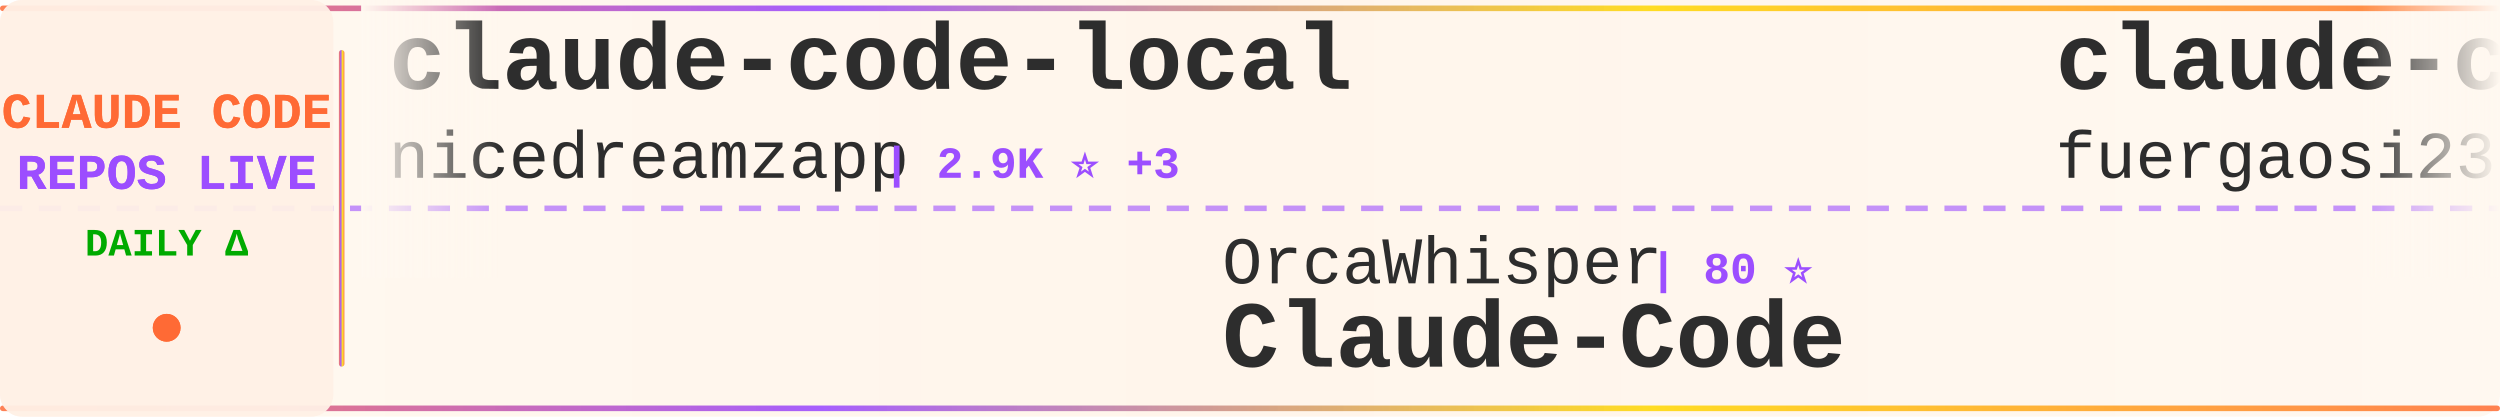
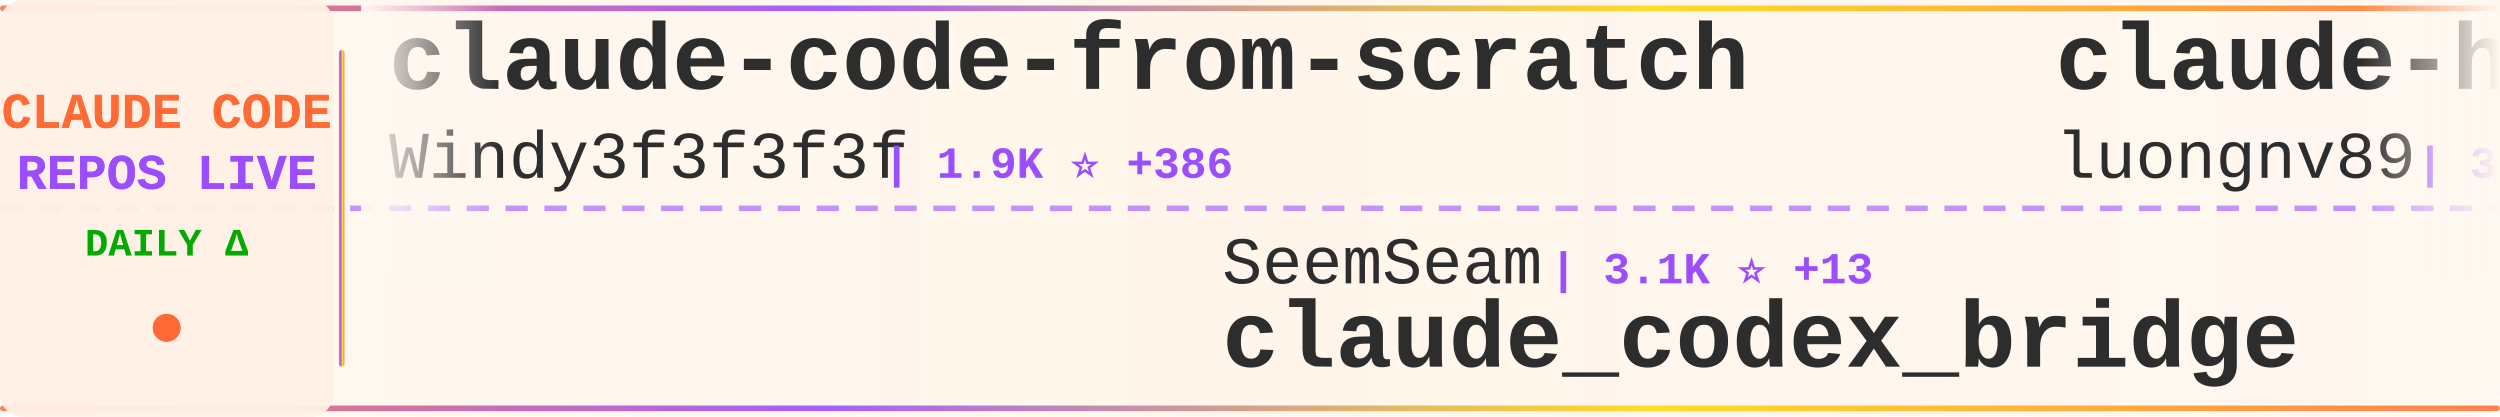
<svg xmlns="http://www.w3.org/2000/svg" width="900" height="150">
  <defs>
    <linearGradient id="tickerBg" x1="0%" y1="0%" x2="100%" y2="0%">
      <stop offset="0%" style="stop-color:#fff8f0;stop-opacity:0.98" />
      <stop offset="50%" style="stop-color:#fff5eb;stop-opacity:1" />
      <stop offset="100%" style="stop-color:#fff8f0;stop-opacity:0.98" />
    </linearGradient>
    <linearGradient id="borderGrad" x1="0%" y1="0%" x2="100%" y2="0%">
      <stop offset="0%" style="stop-color:#FF6B35;stop-opacity:0.85">
        <animate attributeName="stop-opacity" values="0.85;1;0.85" dur="2s" repeatCount="indefinite" />
      </stop>
      <stop offset="33%" style="stop-color:#9C4EFF;stop-opacity:0.9">
        <animate attributeName="stop-opacity" values="0.9;1;0.9" dur="2.2s" repeatCount="indefinite" />
      </stop>
      <stop offset="66%" style="stop-color:#FFD700;stop-opacity:0.85">
        <animate attributeName="stop-opacity" values="0.85;1;0.85" dur="1.8s" repeatCount="indefinite" />
      </stop>
      <stop offset="100%" style="stop-color:#FF6B35;stop-opacity:0.85">
        <animate attributeName="stop-opacity" values="0.85;1;0.85" dur="2s" repeatCount="indefinite" />
      </stop>
    </linearGradient>
    <filter id="textGlow">
      <feGaussianBlur stdDeviation="0.15" result="coloredBlur" />
      <feMerge>
        <feMergeNode in="coloredBlur" />
        <feMergeNode in="SourceGraphic" />
      </feMerge>
    </filter>
    <filter id="metricGlow">
      <feGaussianBlur stdDeviation="0.2" result="coloredBlur" />
      <feMerge>
        <feMergeNode in="coloredBlur" />
        <feMergeNode in="SourceGraphic" />
      </feMerge>
    </filter>
    <linearGradient id="leftFade" x1="0%" y1="0%" x2="100%" y2="0%">
      <stop offset="0%" style="stop-color:#fff8f0;stop-opacity:1" />
      <stop offset="100%" style="stop-color:#fff8f0;stop-opacity:0" />
    </linearGradient>
    <linearGradient id="rightFade" x1="0%" y1="0%" x2="100%" y2="0%">
      <stop offset="0%" style="stop-color:#fff8f0;stop-opacity:0" />
      <stop offset="100%" style="stop-color:#fff8f0;stop-opacity:1" />
    </linearGradient>
  </defs>
  <rect width="900" height="150" fill="url(#tickerBg)" rx="8" />
  <rect x="0" y="2" width="900" height="2" fill="url(#borderGrad)" rx="1" />
  <rect x="0" y="146" width="900" height="2" fill="url(#borderGrad)" rx="1" />
  <line x1="0" y1="75" x2="900" y2="75" stroke="#9C4EFF" stroke-width="2" stroke-dasharray="8 6" opacity="0.6" />
  <rect x="0" y="0" width="120" height="150" fill="#fff0e6" opacity="0.95" rx="8" />
  <text x="60" y="46" font-family="'Courier New', monospace" font-size="18" font-weight="bold" fill="#FF6B35" text-anchor="middle" filter="url(#textGlow)">
    CLAUDE CODE
  </text>
  <text x="60" y="68" font-family="'Courier New', monospace" font-size="18" font-weight="bold" fill="#9C4EFF" text-anchor="middle" filter="url(#textGlow)">
    REPOS LIVE
  </text>
  <text x="60" y="92" font-family="'Courier New', monospace" font-size="14" font-weight="bold" fill="#00aa00" text-anchor="middle">
    DAILY Δ
  </text>
  <circle cx="60" cy="118" r="5" fill="#FF6B35" filter="url(#metricGlow)">
    <animate attributeName="r" values="4;6;4" dur="1.5s" repeatCount="indefinite" />
    <animate attributeName="opacity" values="0.6;1;0.6" dur="1.5s" repeatCount="indefinite" />
  </circle>
  <rect x="122" y="18" width="2" height="114" fill="url(#borderGrad)" rx="1" />
  <clipPath id="tickerClip">
    <rect x="130" y="0" width="770" height="150" />
  </clipPath>
  <g clip-path="url(#tickerClip)">
    <g id="tickerItems">
      <animateTransform attributeName="transform" attributeType="XML" type="translate" from="0 0" to="-3000 0" dur="54s" repeatCount="indefinite" />
      <g transform="translate(0, 0)">
-         <text x="140" y="32" font-family="'Courier New', monospace" font-size="34" font-weight="bold" fill="#2d2d2d">claude-code-local</text>
-         <text x="140" y="64" font-family="'Courier New', monospace" font-size="24" font-weight="normal" fill="#2d2d2d" opacity="1.0">nicedreamzapp</text>
-         <text x="318" y="64" font-family="'Courier New', monospace" font-size="16" font-weight="bold" fill="#9C4EFF"> | 2.9K ⭐ +3</text>
+         <text x="140" y="32" font-family="'Courier New', monospace" font-size="34" font-weight="bold" fill="#2d2d2d">claude-code-from-scratch</text>
+         <text x="140" y="64" font-family="'Courier New', monospace" font-size="24" font-weight="normal" fill="#2d2d2d" opacity="1.0">Windy3f3f3f3f</text>
+         <text x="318" y="64" font-family="'Courier New', monospace" font-size="16" font-weight="bold" fill="#9C4EFF"> | 1.9K ⭐ +386</text>
      </g>
      <g transform="translate(300, 0)">
-         <text x="140" y="102" font-family="'Courier New', monospace" font-size="24" font-weight="normal" fill="#2d2d2d" opacity="1.0">OrcaWhisper</text>
-         <text x="294" y="102" font-family="'Courier New', monospace" font-size="16" font-weight="bold" fill="#9C4EFF"> | 80 ⭐</text>
-         <text x="140" y="132" font-family="'Courier New', monospace" font-size="34" font-weight="bold" fill="#2d2d2d">Claude-Code</text>
+         <text x="140" y="102" font-family="'Courier New', monospace" font-size="24" font-weight="normal" fill="#2d2d2d" opacity="1.0">SeemSeam</text>
+         <text x="258" y="102" font-family="'Courier New', monospace" font-size="16" font-weight="bold" fill="#9C4EFF"> | 3.1K ⭐ +13</text>
+         <text x="140" y="132" font-family="'Courier New', monospace" font-size="34" font-weight="bold" fill="#2d2d2d">claude_codex_bridge</text>
      </g>
      <g transform="translate(600, 0)">
-         <text x="140" y="32" font-family="'Courier New', monospace" font-size="34" font-weight="bold" fill="#2d2d2d">claude-code-proxy</text>
-         <text x="140" y="64" font-family="'Courier New', monospace" font-size="24" font-weight="normal" fill="#2d2d2d" opacity="1.0">fuergaosi233</text>
-         <text x="306" y="64" font-family="'Courier New', monospace" font-size="16" font-weight="bold" fill="#9C4EFF"> | 2.7K ⭐ +4</text>
+         <text x="140" y="32" font-family="'Courier New', monospace" font-size="34" font-weight="bold" fill="#2d2d2d">claude-howto</text>
+         <text x="140" y="64" font-family="'Courier New', monospace" font-size="24" font-weight="normal" fill="#2d2d2d" opacity="1.0">luongnv89</text>
+         <text x="270" y="64" font-family="'Courier New', monospace" font-size="16" font-weight="bold" fill="#9C4EFF"> | 39.0K ⭐ +88</text>
      </g>
      <g transform="translate(900, 0)">
-         <text x="140" y="102" font-family="'Courier New', monospace" font-size="24" font-weight="normal" fill="#2d2d2d" opacity="1.0">fazxes</text>
-         <text x="234" y="102" font-family="'Courier New', monospace" font-size="16" font-weight="bold" fill="#9C4EFF"> | 222 ⭐</text>
-         <text x="140" y="132" font-family="'Courier New', monospace" font-size="34" font-weight="bold" fill="#2d2d2d">Claude-code</text>
+         <text x="140" y="102" font-family="'Courier New', monospace" font-size="24" font-weight="normal" fill="#2d2d2d" opacity="1.0">ykdojo</text>
+         <text x="234" y="102" font-family="'Courier New', monospace" font-size="16" font-weight="bold" fill="#9C4EFF"> | 9.0K ⭐ +14</text>
+         <text x="140" y="132" font-family="'Courier New', monospace" font-size="34" font-weight="bold" fill="#2d2d2d">claude-code-tips</text>
      </g>
      <g transform="translate(1200, 0)">
-         <text x="140" y="32" font-family="'Courier New', monospace" font-size="34" font-weight="bold" fill="#2d2d2d">claude-code-book</text>
-         <text x="140" y="64" font-family="'Courier New', monospace" font-size="24" font-weight="normal" fill="#2d2d2d" opacity="1.0">lintsinghua</text>
-         <text x="294" y="64" font-family="'Courier New', monospace" font-size="16" font-weight="bold" fill="#9C4EFF"> | 3.8K ⭐ +18</text>
+         <text x="140" y="32" font-family="'Courier New', monospace" font-size="34" font-weight="bold" fill="#2d2d2d">awesome-claude-code</text>
+         <text x="140" y="64" font-family="'Courier New', monospace" font-size="24" font-weight="normal" fill="#2d2d2d" opacity="1.0">jqueryscript</text>
+         <text x="306" y="64" font-family="'Courier New', monospace" font-size="16" font-weight="bold" fill="#9C4EFF"> | 448 ⭐ +3</text>
      </g>
      <g transform="translate(1500, 0)">
-         <text x="140" y="102" font-family="'Courier New', monospace" font-size="24" font-weight="normal" fill="#2d2d2d" opacity="1.0">alejandrobalderas</text>
-         <text x="366" y="102" font-family="'Courier New', monospace" font-size="16" font-weight="bold" fill="#9C4EFF"> | 2.4K ⭐ +11</text>
-         <text x="140" y="132" font-family="'Courier New', monospace" font-size="34" font-weight="bold" fill="#2d2d2d">claude-code-from-source</text>
+         <text x="140" y="102" font-family="'Courier New', monospace" font-size="24" font-weight="normal" fill="#2d2d2d" opacity="1.0">fuergaosi233</text>
+         <text x="306" y="102" font-family="'Courier New', monospace" font-size="16" font-weight="bold" fill="#9C4EFF"> | 2.7K ⭐ +4</text>
+         <text x="140" y="132" font-family="'Courier New', monospace" font-size="34" font-weight="bold" fill="#2d2d2d">claude-code-proxy</text>
      </g>
      <g transform="translate(1800, 0)">
-         <text x="140" y="32" font-family="'Courier New', monospace" font-size="34" font-weight="bold" fill="#2d2d2d">claude-code-cheat-sheet</text>
-         <text x="140" y="64" font-family="'Courier New', monospace" font-size="24" font-weight="normal" fill="#2d2d2d" opacity="1.0">Njengah</text>
-         <text x="246" y="64" font-family="'Courier New', monospace" font-size="16" font-weight="bold" fill="#9C4EFF"> | 1.8K ⭐ +2</text>
+         <text x="140" y="32" font-family="'Courier New', monospace" font-size="34" font-weight="bold" fill="#2d2d2d">claude-code-templates</text>
+         <text x="140" y="64" font-family="'Courier New', monospace" font-size="24" font-weight="normal" fill="#2d2d2d" opacity="1.0">davila7</text>
+         <text x="246" y="64" font-family="'Courier New', monospace" font-size="16" font-weight="bold" fill="#9C4EFF"> | 28.4K ⭐ +16</text>
      </g>
      <g transform="translate(2100, 0)">
-         <text x="140" y="102" font-family="'Courier New', monospace" font-size="24" font-weight="normal" fill="#2d2d2d" opacity="1.0">ChinaSiro</text>
-         <text x="270" y="102" font-family="'Courier New', monospace" font-size="16" font-weight="bold" fill="#9C4EFF"> | 9.5K ⭐ +3</text>
-         <text x="140" y="132" font-family="'Courier New', monospace" font-size="34" font-weight="bold" fill="#2d2d2d">claude-code-sourcemap</text>
+         <text x="140" y="102" font-family="'Courier New', monospace" font-size="24" font-weight="normal" fill="#2d2d2d" opacity="1.0">hangsman</text>
+         <text x="258" y="102" font-family="'Courier New', monospace" font-size="16" font-weight="bold" fill="#9C4EFF"> | 787 ⭐</text>
+         <text x="140" y="132" font-family="'Courier New', monospace" font-size="34" font-weight="bold" fill="#2d2d2d">claude-code-source</text>
      </g>
      <g transform="translate(2400, 0)">
-         <text x="140" y="32" font-family="'Courier New', monospace" font-size="34" font-weight="bold" fill="#2d2d2d">claude-code-reverse</text>
-         <text x="140" y="64" font-family="'Courier New', monospace" font-size="24" font-weight="normal" fill="#2d2d2d" opacity="1.0">Yuyz0112</text>
-         <text x="258" y="64" font-family="'Courier New', monospace" font-size="16" font-weight="bold" fill="#9C4EFF"> | 2.4K ⭐ +3</text>
+         <text x="140" y="32" font-family="'Courier New', monospace" font-size="34" font-weight="bold" fill="#2d2d2d">claude-code-engineering</text>
+         <text x="140" y="64" font-family="'Courier New', monospace" font-size="24" font-weight="normal" fill="#2d2d2d" opacity="1.0">huangjia2019</text>
+         <text x="306" y="64" font-family="'Courier New', monospace" font-size="16" font-weight="bold" fill="#9C4EFF"> | 906 ⭐ +5</text>
      </g>
      <g transform="translate(2700, 0)">
-         <text x="140" y="102" font-family="'Courier New', monospace" font-size="24" font-weight="normal" fill="#2d2d2d" opacity="1.0">disler</text>
-         <text x="234" y="102" font-family="'Courier New', monospace" font-size="16" font-weight="bold" fill="#9C4EFF"> | 1.4K ⭐ +3</text>
-         <text x="140" y="132" font-family="'Courier New', monospace" font-size="34" font-weight="bold" fill="#2d2d2d">pi-vs-claude-code</text>
+         <text x="140" y="102" font-family="'Courier New', monospace" font-size="24" font-weight="normal" fill="#2d2d2d" opacity="1.0">Alishahryar1</text>
+         <text x="306" y="102" font-family="'Courier New', monospace" font-size="16" font-weight="bold" fill="#9C4EFF"> | 37.8K ⭐ +188</text>
+         <text x="140" y="132" font-family="'Courier New', monospace" font-size="34" font-weight="bold" fill="#2d2d2d">free-claude-code</text>
      </g>
      <g transform="translate(3000, 0)">
-         <text x="140" y="32" font-family="'Courier New', monospace" font-size="34" font-weight="bold" fill="#2d2d2d">claude-code-local</text>
-         <text x="140" y="64" font-family="'Courier New', monospace" font-size="24" font-weight="normal" fill="#2d2d2d" opacity="1.0">nicedreamzapp</text>
-         <text x="318" y="64" font-family="'Courier New', monospace" font-size="16" font-weight="bold" fill="#9C4EFF"> | 2.9K ⭐ +3</text>
+         <text x="140" y="32" font-family="'Courier New', monospace" font-size="34" font-weight="bold" fill="#2d2d2d">claude-code-from-scratch</text>
+         <text x="140" y="64" font-family="'Courier New', monospace" font-size="24" font-weight="normal" fill="#2d2d2d" opacity="1.0">Windy3f3f3f3f</text>
+         <text x="318" y="64" font-family="'Courier New', monospace" font-size="16" font-weight="bold" fill="#9C4EFF"> | 1.9K ⭐ +386</text>
      </g>
      <g transform="translate(3300, 0)">
-         <text x="140" y="102" font-family="'Courier New', monospace" font-size="24" font-weight="normal" fill="#2d2d2d" opacity="1.0">OrcaWhisper</text>
-         <text x="294" y="102" font-family="'Courier New', monospace" font-size="16" font-weight="bold" fill="#9C4EFF"> | 80 ⭐</text>
-         <text x="140" y="132" font-family="'Courier New', monospace" font-size="34" font-weight="bold" fill="#2d2d2d">Claude-Code</text>
+         <text x="140" y="102" font-family="'Courier New', monospace" font-size="24" font-weight="normal" fill="#2d2d2d" opacity="1.0">SeemSeam</text>
+         <text x="258" y="102" font-family="'Courier New', monospace" font-size="16" font-weight="bold" fill="#9C4EFF"> | 3.1K ⭐ +13</text>
+         <text x="140" y="132" font-family="'Courier New', monospace" font-size="34" font-weight="bold" fill="#2d2d2d">claude_codex_bridge</text>
      </g>
      <g transform="translate(3600, 0)">
-         <text x="140" y="32" font-family="'Courier New', monospace" font-size="34" font-weight="bold" fill="#2d2d2d">claude-code-proxy</text>
-         <text x="140" y="64" font-family="'Courier New', monospace" font-size="24" font-weight="normal" fill="#2d2d2d" opacity="1.0">fuergaosi233</text>
-         <text x="306" y="64" font-family="'Courier New', monospace" font-size="16" font-weight="bold" fill="#9C4EFF"> | 2.7K ⭐ +4</text>
+         <text x="140" y="32" font-family="'Courier New', monospace" font-size="34" font-weight="bold" fill="#2d2d2d">claude-howto</text>
+         <text x="140" y="64" font-family="'Courier New', monospace" font-size="24" font-weight="normal" fill="#2d2d2d" opacity="1.0">luongnv89</text>
+         <text x="270" y="64" font-family="'Courier New', monospace" font-size="16" font-weight="bold" fill="#9C4EFF"> | 39.0K ⭐ +88</text>
      </g>
      <g transform="translate(3900, 0)">
-         <text x="140" y="102" font-family="'Courier New', monospace" font-size="24" font-weight="normal" fill="#2d2d2d" opacity="1.0">fazxes</text>
-         <text x="234" y="102" font-family="'Courier New', monospace" font-size="16" font-weight="bold" fill="#9C4EFF"> | 222 ⭐</text>
-         <text x="140" y="132" font-family="'Courier New', monospace" font-size="34" font-weight="bold" fill="#2d2d2d">Claude-code</text>
+         <text x="140" y="102" font-family="'Courier New', monospace" font-size="24" font-weight="normal" fill="#2d2d2d" opacity="1.0">ykdojo</text>
+         <text x="234" y="102" font-family="'Courier New', monospace" font-size="16" font-weight="bold" fill="#9C4EFF"> | 9.0K ⭐ +14</text>
+         <text x="140" y="132" font-family="'Courier New', monospace" font-size="34" font-weight="bold" fill="#2d2d2d">claude-code-tips</text>
      </g>
    </g>
  </g>
  <rect x="130" y="0" width="50" height="100" fill="url(#leftFade)" />
  <rect x="850" y="0" width="50" height="100" fill="url(#rightFade)" />
</svg>
